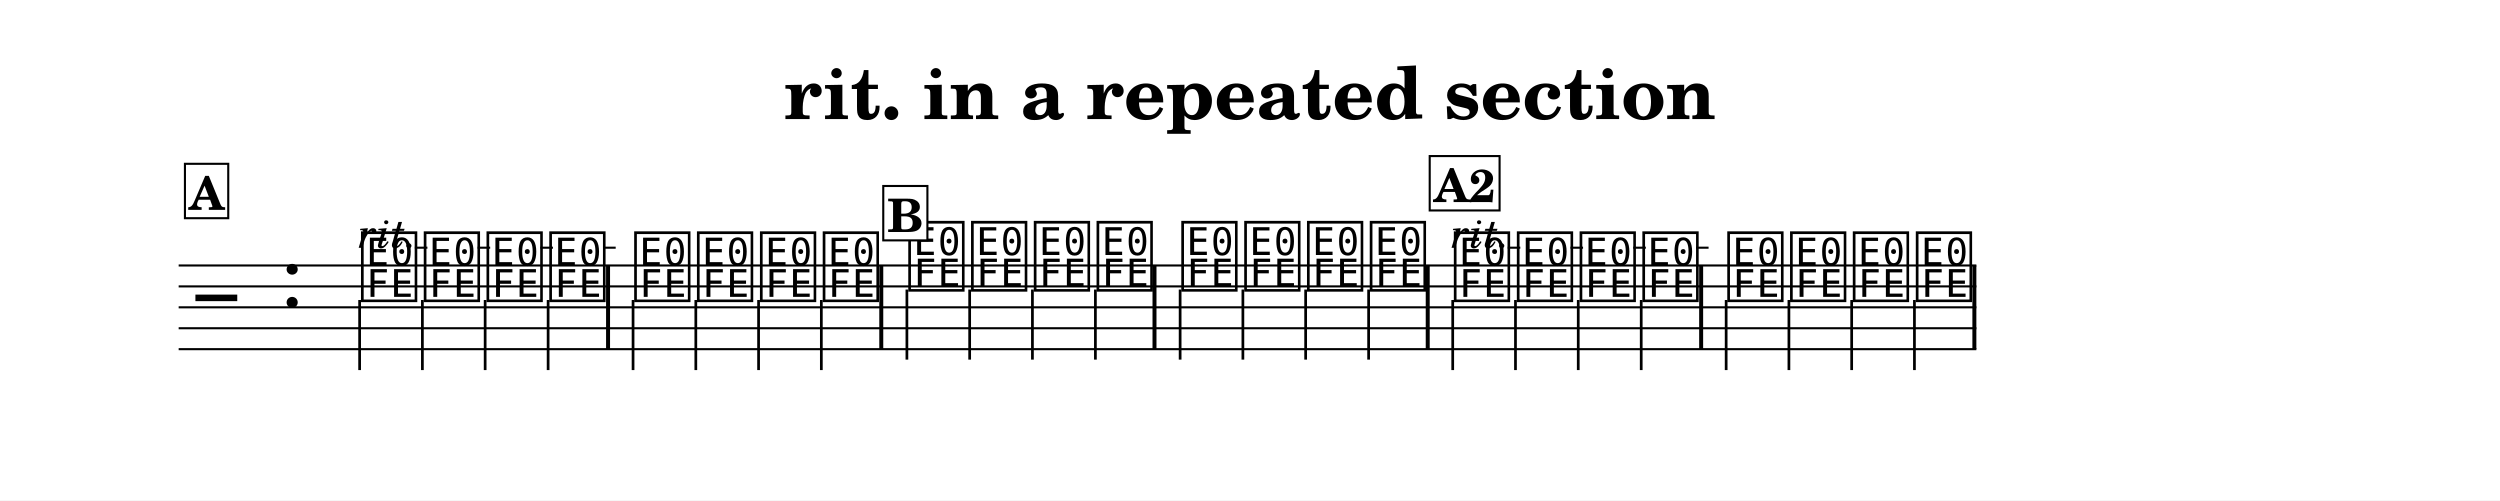
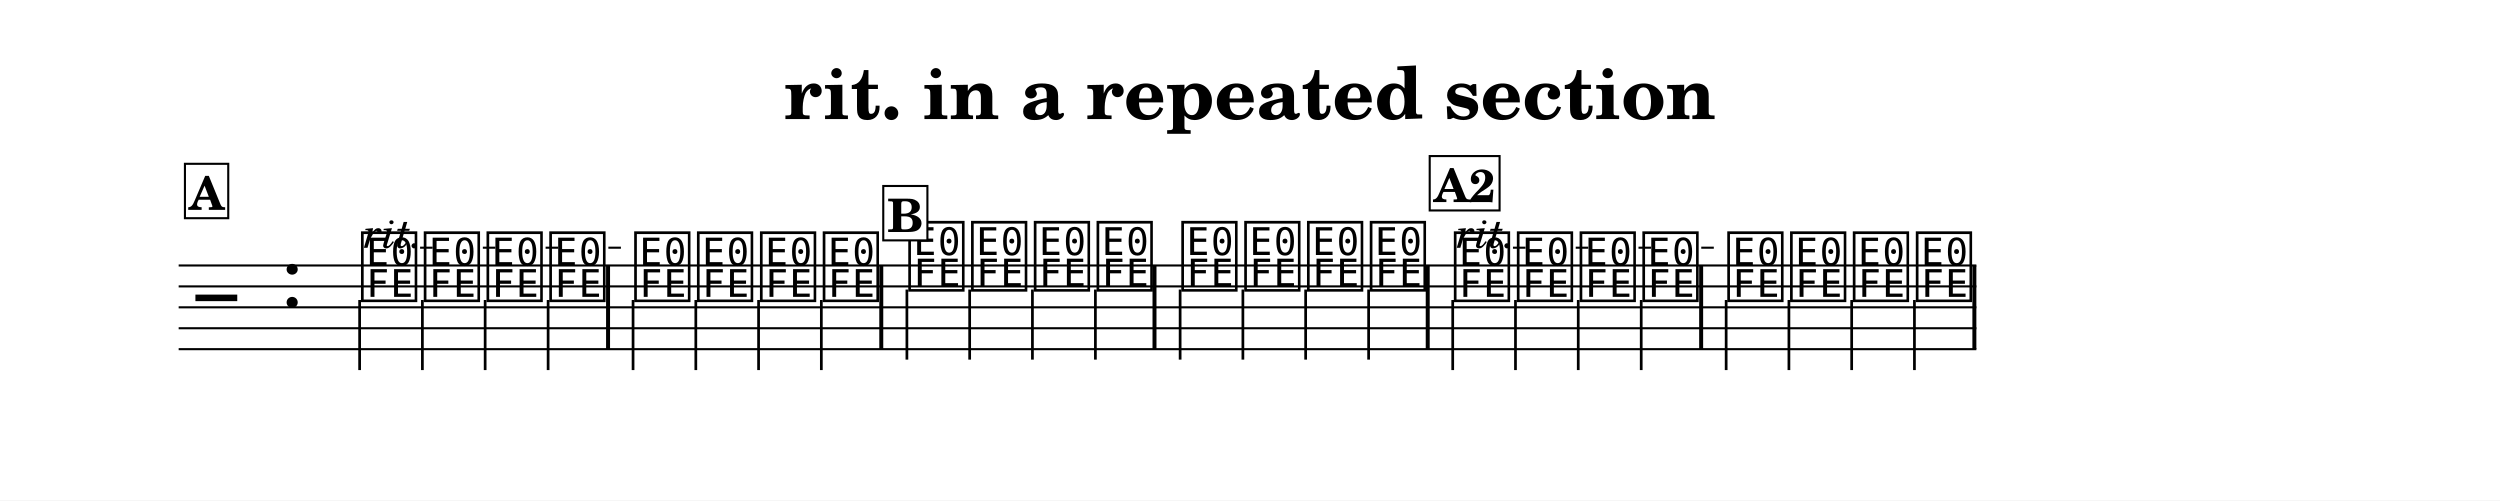
<svg xmlns="http://www.w3.org/2000/svg" width="1195.0" height="239.2" viewBox="0 0 119.50 23.92" font-family="TeX Gyre Schola, serif">
  <style>
  @font-face { font-family: 'Emmentaler'; src: local('Emmentaler'); }
  .music { font-family: 'Emmentaler', serif; }
</style>
  <rect x="0" y="0" width="119.50" height="23.92" fill="#FFFFFF" />
  <text x="59.75" y="5.69" font-size="3.49" font-weight="bold" text-anchor="middle" data-pos="1563">rit. in a repeated section</text>
  <g transform="translate(8.54,0.00) scale(1,1)">
    <line x1="0.00" y1="12.69" x2="85.93" y2="12.69" stroke="#000000" stroke-width="0.100" />
    <line x1="0.00" y1="13.69" x2="85.93" y2="13.69" stroke="#000000" stroke-width="0.100" />
    <line x1="0.00" y1="14.69" x2="85.93" y2="14.69" stroke="#000000" stroke-width="0.100" />
    <line x1="0.00" y1="15.69" x2="85.93" y2="15.69" stroke="#000000" stroke-width="0.100" />
    <line x1="0.00" y1="16.69" x2="85.93" y2="16.69" stroke="#000000" stroke-width="0.100" />
    <text class="music" x="0.80" y="15.69" font-size="4.00" data-pos="1607"></text>
    <text class="music" x="4.88" y="14.69" font-size="4.00"></text>
    <text class="music" x="8.59" y="14.19" font-size="4.00" data-pos="1633"></text>
    <line x1="8.65" y1="14.34" x2="8.65" y2="17.69" stroke="#000000" stroke-width="0.130" />
    <text class="music" x="11.59" y="14.19" font-size="4.00" data-pos="1641"></text>
    <line x1="11.65" y1="14.34" x2="11.65" y2="17.69" stroke="#000000" stroke-width="0.130" />
    <text class="music" x="14.59" y="14.19" font-size="4.00" data-pos="1644"></text>
    <line x1="14.65" y1="14.34" x2="14.65" y2="17.69" stroke="#000000" stroke-width="0.130" />
    <text class="music" x="17.59" y="14.19" font-size="4.00" data-pos="1647"></text>
    <line x1="17.66" y1="14.34" x2="17.66" y2="17.69" stroke="#000000" stroke-width="0.130" />
    <text class="music" x="21.65" y="14.19" font-size="4.00" data-pos="1652"></text>
    <line x1="21.72" y1="14.34" x2="21.72" y2="17.69" stroke="#000000" stroke-width="0.130" />
    <text class="music" x="24.65" y="14.19" font-size="4.00" data-pos="1660"></text>
    <line x1="24.72" y1="14.34" x2="24.72" y2="17.69" stroke="#000000" stroke-width="0.130" />
    <text class="music" x="27.66" y="14.19" font-size="4.00" data-pos="1663"></text>
    <line x1="27.72" y1="14.34" x2="27.72" y2="17.69" stroke="#000000" stroke-width="0.130" />
    <text class="music" x="30.66" y="14.19" font-size="4.00" data-pos="1666"></text>
    <line x1="30.72" y1="14.34" x2="30.72" y2="17.69" stroke="#000000" stroke-width="0.130" />
    <text class="music" x="34.75" y="13.69" font-size="4.00" data-pos="1691"></text>
    <line x1="34.81" y1="13.84" x2="34.81" y2="17.19" stroke="#000000" stroke-width="0.130" />
    <text class="music" x="37.75" y="13.69" font-size="4.00" data-pos="1695"></text>
    <line x1="37.81" y1="13.84" x2="37.81" y2="17.19" stroke="#000000" stroke-width="0.130" />
    <text class="music" x="40.75" y="13.69" font-size="4.00" data-pos="1698"></text>
    <line x1="40.81" y1="13.84" x2="40.81" y2="17.19" stroke="#000000" stroke-width="0.130" />
    <text class="music" x="43.75" y="13.69" font-size="4.00" data-pos="1701"></text>
    <line x1="43.82" y1="13.84" x2="43.82" y2="17.19" stroke="#000000" stroke-width="0.130" />
    <text class="music" x="47.80" y="13.69" font-size="4.00" data-pos="1706"></text>
    <line x1="47.87" y1="13.84" x2="47.87" y2="17.19" stroke="#000000" stroke-width="0.130" />
    <text class="music" x="50.81" y="13.69" font-size="4.00" data-pos="1709"></text>
    <line x1="50.87" y1="13.84" x2="50.87" y2="17.19" stroke="#000000" stroke-width="0.130" />
    <text class="music" x="53.81" y="13.69" font-size="4.00" data-pos="1712"></text>
    <line x1="53.87" y1="13.84" x2="53.87" y2="17.19" stroke="#000000" stroke-width="0.130" />
    <text class="music" x="56.81" y="13.69" font-size="4.00" data-pos="1715"></text>
    <line x1="56.88" y1="13.84" x2="56.88" y2="17.19" stroke="#000000" stroke-width="0.130" />
    <text class="music" x="60.83" y="14.19" font-size="4.00" data-pos="1633"></text>
    <line x1="60.90" y1="14.34" x2="60.90" y2="17.69" stroke="#000000" stroke-width="0.130" />
    <text class="music" x="63.84" y="14.19" font-size="4.00" data-pos="1641"></text>
    <line x1="63.90" y1="14.34" x2="63.90" y2="17.69" stroke="#000000" stroke-width="0.130" />
    <text class="music" x="66.84" y="14.19" font-size="4.00" data-pos="1644"></text>
    <line x1="66.90" y1="14.34" x2="66.90" y2="17.69" stroke="#000000" stroke-width="0.130" />
    <text class="music" x="69.84" y="14.19" font-size="4.00" data-pos="1647"></text>
    <line x1="69.91" y1="14.34" x2="69.91" y2="17.69" stroke="#000000" stroke-width="0.130" />
    <text class="music" x="73.90" y="14.19" font-size="4.00" data-pos="1652"></text>
    <line x1="73.97" y1="14.34" x2="73.97" y2="17.69" stroke="#000000" stroke-width="0.130" />
    <text class="music" x="76.90" y="14.19" font-size="4.00" data-pos="1660"></text>
    <line x1="76.97" y1="14.34" x2="76.97" y2="17.69" stroke="#000000" stroke-width="0.130" />
    <text class="music" x="79.90" y="14.19" font-size="4.00" data-pos="1663"></text>
    <line x1="79.97" y1="14.34" x2="79.97" y2="17.69" stroke="#000000" stroke-width="0.130" />
    <text class="music" x="82.91" y="14.19" font-size="4.00" data-pos="1666"></text>
    <line x1="82.97" y1="14.34" x2="82.97" y2="17.69" stroke="#000000" stroke-width="0.130" />
    <rect x="20.43" y="12.69" width="0.19" height="4.00" data-pos="1650" />
    <rect x="33.49" y="12.69" width="0.19" height="4.00" data-pos="1669" />
    <rect x="46.55" y="12.69" width="0.19" height="4.00" data-pos="1704" />
    <rect x="59.61" y="12.69" width="0.19" height="4.00" data-pos="1718" />
    <rect x="72.68" y="12.69" width="0.19" height="4.00" data-pos="1650" />
    <rect x="85.74" y="12.69" width="0.19" height="4.00" data-pos="1669" />
    <rect x="0.30" y="7.83" width="2.07" height="2.60" fill="#FFFFFF" stroke="#000000" stroke-width="0.100" data-pos="1617" />
    <text x="1.34" y="10.03" font-size="2.20" font-weight="bold" text-anchor="middle" data-pos="1617">A</text>
    <rect x="33.68" y="8.89" width="2.11" height="2.60" fill="#FFFFFF" stroke="#000000" stroke-width="0.100" data-pos="1675" />
    <text x="34.74" y="11.09" font-size="2.20" font-weight="bold" text-anchor="middle" data-pos="1675">B</text>
    <rect x="59.80" y="7.46" width="3.34" height="2.60" fill="#FFFFFF" stroke="#000000" stroke-width="0.100" data-pos="1617" />
    <text x="61.47" y="9.66" font-size="2.20" font-weight="bold" text-anchor="middle" data-pos="1617">A2</text>
-     <text x="8.59" y="11.84" font-size="2.00" font-style="italic" data-pos="1636">rit.</text>
-     <line x1="11.29" y1="11.84" x2="21.40" y2="11.84" stroke="#000000" stroke-width="0.100" stroke-dasharray="0.60 2.40" data-pos="1636" />
-     <text x="60.83" y="11.84" font-size="2.00" font-style="italic" data-pos="1636">rit.</text>
-     <line x1="63.53" y1="11.84" x2="73.65" y2="11.84" stroke="#000000" stroke-width="0.100" stroke-dasharray="0.60 2.40" data-pos="1636" />
+     <text x="8.84" y="11.84" font-size="2.00" font-style="italic" data-pos="1636">rit.</text>
+     <line x1="11.54" y1="11.84" x2="21.40" y2="11.84" stroke="#000000" stroke-width="0.100" stroke-dasharray="0.60 2.40" data-pos="1636" />
+     <text x="61.08" y="11.84" font-size="2.00" font-style="italic" data-pos="1636">rit.</text>
+     <line x1="63.78" y1="11.84" x2="73.65" y2="11.84" stroke="#000000" stroke-width="0.100" stroke-dasharray="0.60 2.40" data-pos="1636" />
  </g>
</svg>
